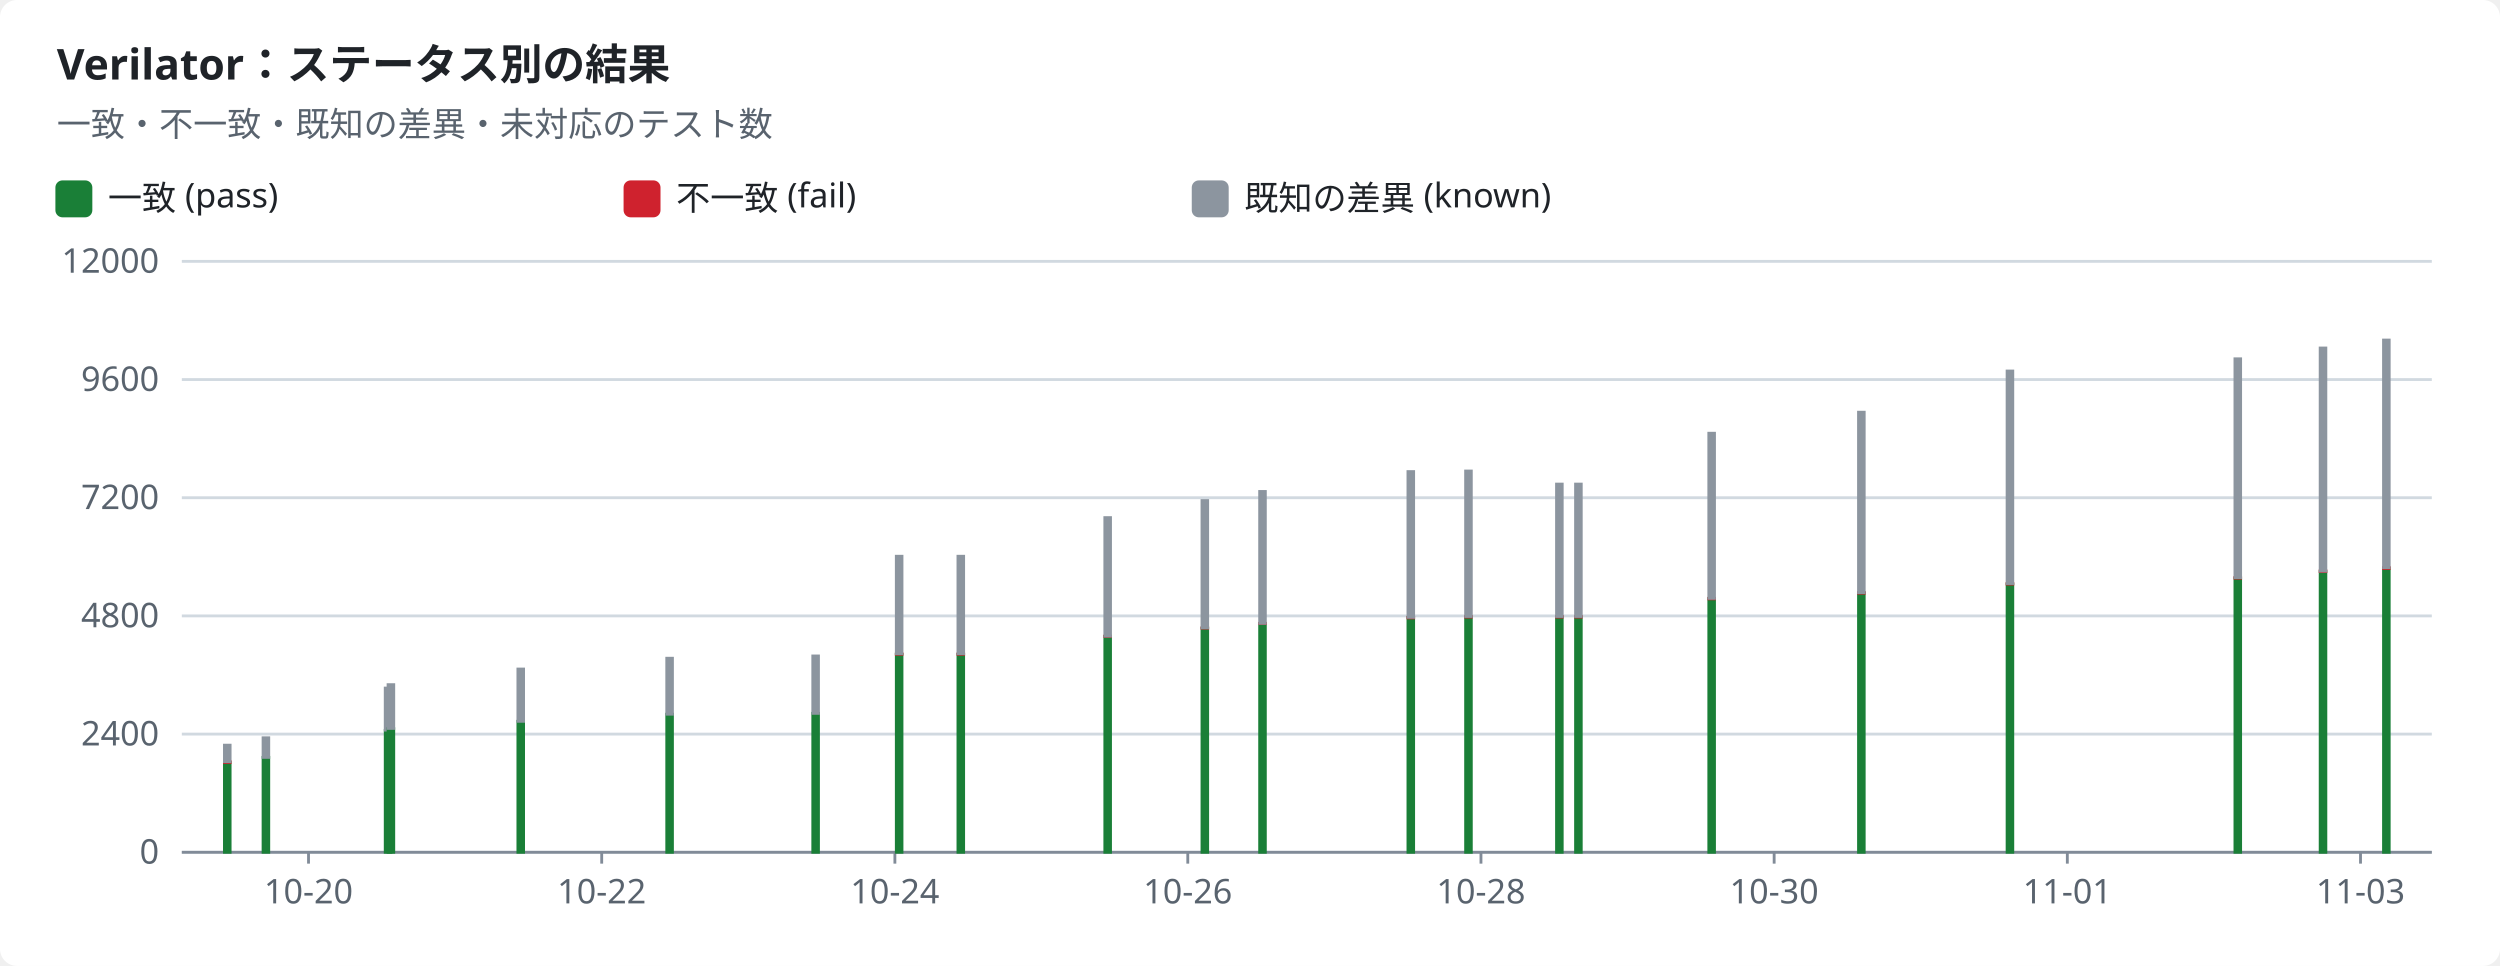
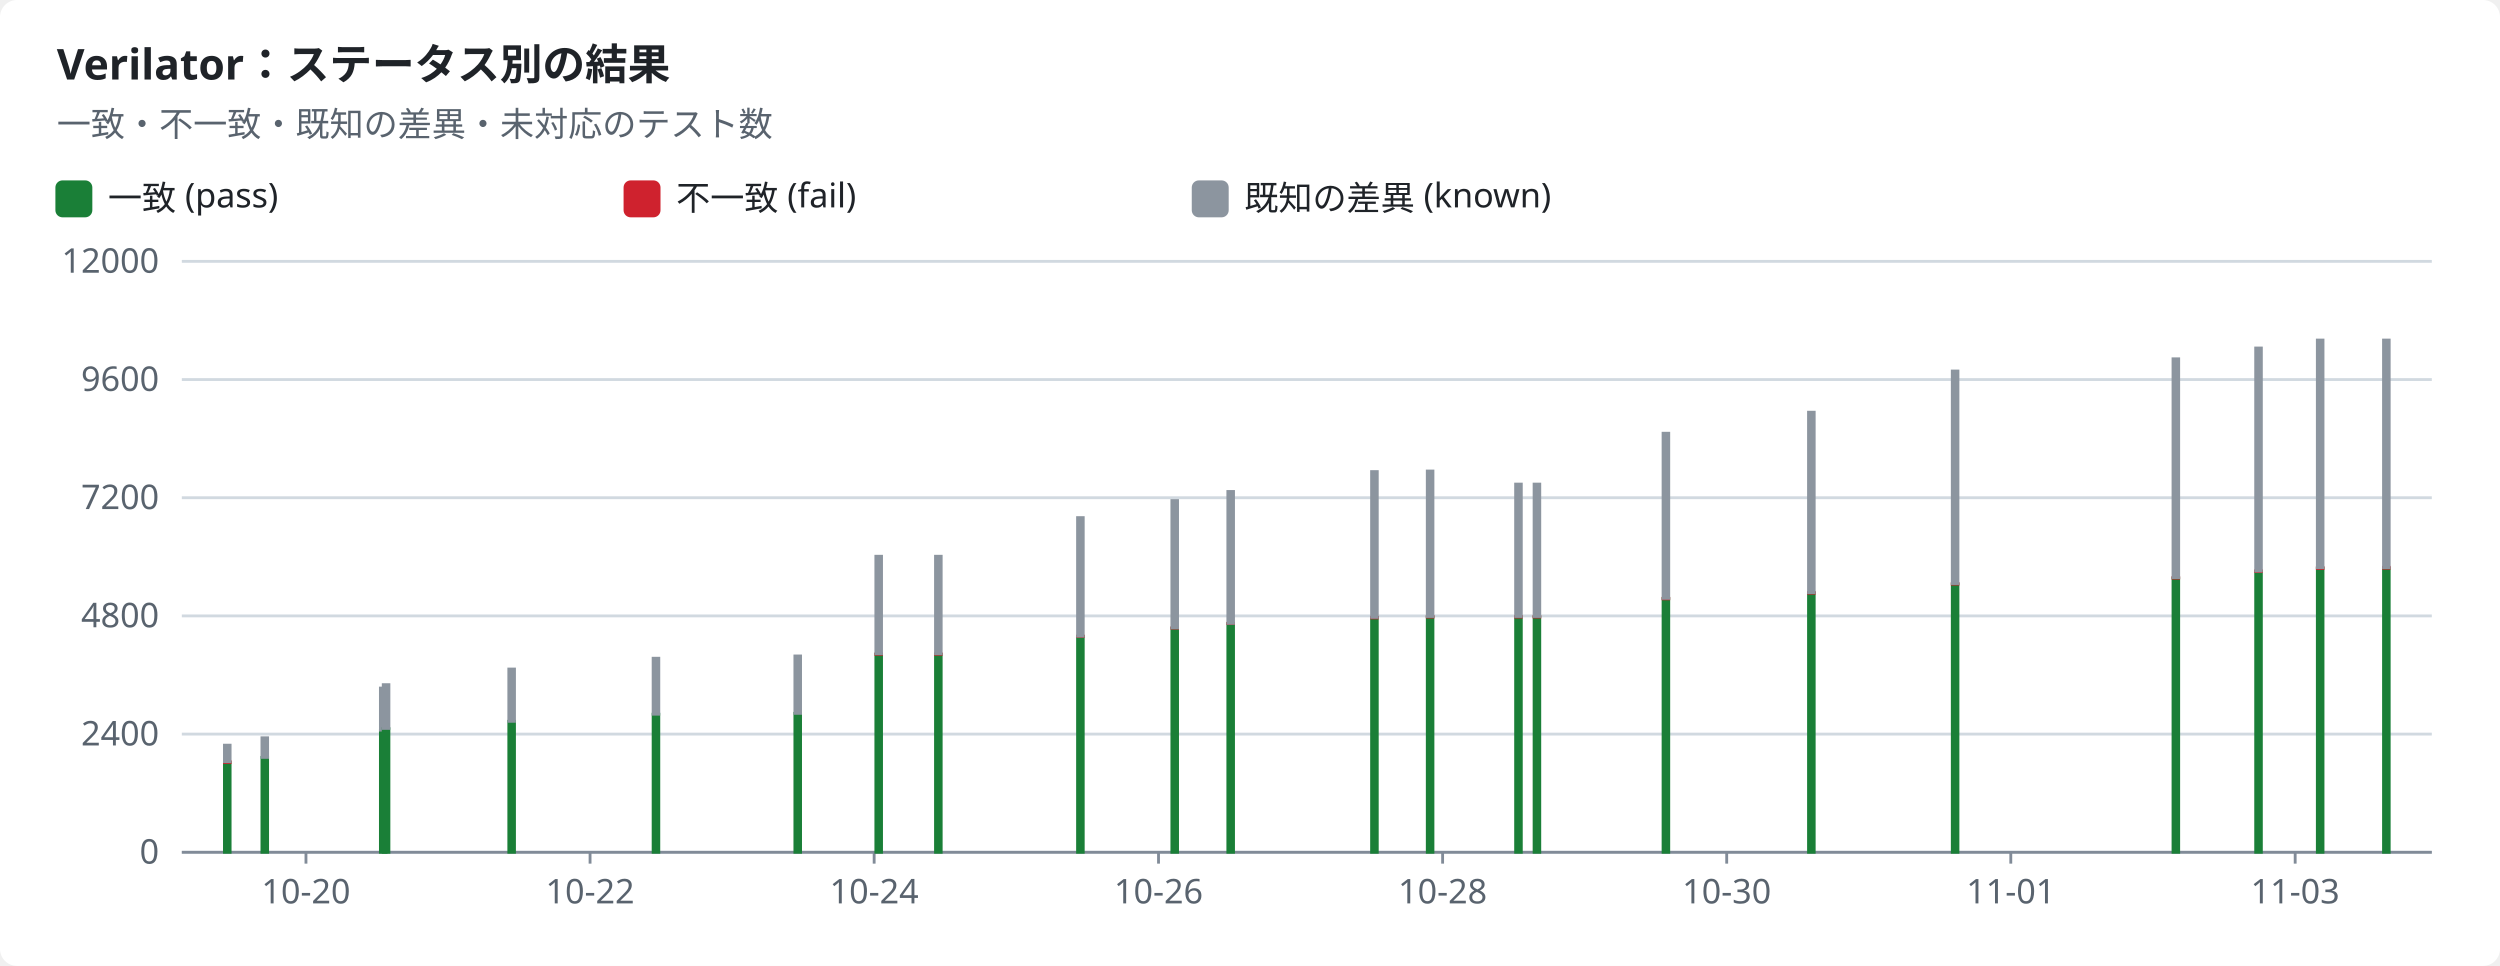
<svg xmlns="http://www.w3.org/2000/svg" width="880" height="340" viewBox="0 0 880 340" role="img">
  <style>text{font-family:-apple-system,BlinkMacSystemFont,"Segoe UI","Noto Sans",Helvetica,Arial,sans-serif;font-size:12px;fill:#1f2328;stroke:none}.bg{fill:#ffffff}.muted{fill:#59636e}.title{font-size:15px;font-weight:600}.grid{stroke:#d1d9e0;stroke-width:1}.axis{stroke:#818b98;stroke-width:1}.line{fill:none;stroke-width:2}.dashed{stroke-dasharray:5 4}.c-pass{stroke:#1a7f37;fill:#1a7f37}.c-fail{stroke:#cf222e;fill:#cf222e}.c-known{stroke:#8c959f;fill:#8c959f}.c-unsupported{stroke:#bf8700;fill:#bf8700}.line{fill:none}.mk{fill:none;stroke-width:1.6}@media (prefers-color-scheme:dark){text{fill:#f0f6fc}.bg{fill:#0d1117}.muted{fill:#9198a1}.grid{stroke:#3d444d}.axis{stroke:#656c76}.c-pass{stroke:#3fb950;fill:#3fb950}.c-fail{stroke:#f85149;fill:#f85149}.c-known{stroke:#6e7681;fill:#6e7681}.c-unsupported{stroke:#d29922;fill:#d29922}.line{fill:none}.mk{fill:none;stroke-width:1.6}}</style>
  <rect class="bg" width="880" height="340" rx="6" />
  <text x="20.0" y="28.0" class="title" text-anchor="start">Verilator：ステータス別の結果</text>
  <text x="20.0" y="48.0" class="muted" text-anchor="start">一致・不一致・既知の差異・未対応のテスト数</text>
  <rect class="c-pass" x="20" y="64" width="12" height="12" rx="2" />
  <text x="38.0" y="74.0" text-anchor="start">一致 (pass)</text>
  <rect class="c-fail" x="220" y="64" width="12" height="12" rx="2" />
  <text x="238.0" y="74.0" text-anchor="start">不一致 (fail)</text>
  <rect class="c-known" x="420" y="64" width="12" height="12" rx="2" />
  <text x="438.0" y="74.0" text-anchor="start">既知の差異 (known)</text>
  <line class="grid" x1="64" x2="856" y1="300.0" y2="300.0" />
  <text x="56.0" y="304.0" class="muted" text-anchor="end">0</text>
  <line class="grid" x1="64" x2="856" y1="258.4" y2="258.4" />
  <text x="56.0" y="262.4" class="muted" text-anchor="end">2400</text>
  <line class="grid" x1="64" x2="856" y1="216.8" y2="216.8" />
  <text x="56.0" y="220.8" class="muted" text-anchor="end">4800</text>
  <line class="grid" x1="64" x2="856" y1="175.2" y2="175.2" />
  <text x="56.0" y="179.2" class="muted" text-anchor="end">7200</text>
  <line class="grid" x1="64" x2="856" y1="133.6" y2="133.6" />
  <text x="56.0" y="137.6" class="muted" text-anchor="end">9600</text>
  <line class="grid" x1="64" x2="856" y1="92.0" y2="92.0" />
  <text x="56.0" y="96.0" class="muted" text-anchor="end">12000</text>
  <line class="axis" x1="64" x2="856" y1="300" y2="300" />
-   <line class="axis" x1="108.6" x2="108.6" y1="300" y2="304" />
-   <text x="108.6" y="318.0" class="muted" text-anchor="middle">10-20</text>
-   <line class="axis" x1="211.8" x2="211.8" y1="300" y2="304" />
-   <text x="211.8" y="318.0" class="muted" text-anchor="middle">10-22</text>
-   <line class="axis" x1="315.0" x2="315.0" y1="300" y2="304" />
-   <text x="315.0" y="318.0" class="muted" text-anchor="middle">10-24</text>
-   <line class="axis" x1="418.1" x2="418.1" y1="300" y2="304" />
-   <text x="418.1" y="318.0" class="muted" text-anchor="middle">10-26</text>
-   <line class="axis" x1="521.3" x2="521.3" y1="300" y2="304" />
-   <text x="521.3" y="318.0" class="muted" text-anchor="middle">10-28</text>
-   <line class="axis" x1="624.5" x2="624.5" y1="300" y2="304" />
-   <text x="624.5" y="318.0" class="muted" text-anchor="middle">10-30</text>
-   <line class="axis" x1="727.7" x2="727.7" y1="300" y2="304" />
-   <text x="727.7" y="318.0" class="muted" text-anchor="middle">11-01</text>
-   <line class="axis" x1="830.9" x2="830.9" y1="300" y2="304" />
-   <text x="830.9" y="318.0" class="muted" text-anchor="middle">11-03</text>
+   <line class="axis" x1="107.7" x2="107.7" y1="300" y2="304" />
+   <text x="107.7" y="318.0" class="muted" text-anchor="middle">10-20</text>
+   <line class="axis" x1="207.7" x2="207.7" y1="300" y2="304" />
+   <text x="207.7" y="318.0" class="muted" text-anchor="middle">10-22</text>
+   <line class="axis" x1="307.7" x2="307.7" y1="300" y2="304" />
+   <text x="307.7" y="318.0" class="muted" text-anchor="middle">10-24</text>
+   <line class="axis" x1="407.8" x2="407.8" y1="300" y2="304" />
+   <text x="407.8" y="318.0" class="muted" text-anchor="middle">10-26</text>
+   <line class="axis" x1="507.8" x2="507.8" y1="300" y2="304" />
+   <text x="507.8" y="318.0" class="muted" text-anchor="middle">10-28</text>
+   <line class="axis" x1="607.8" x2="607.8" y1="300" y2="304" />
+   <text x="607.8" y="318.0" class="muted" text-anchor="middle">10-30</text>
+   <line class="axis" x1="707.8" x2="707.8" y1="300" y2="304" />
+   <text x="707.8" y="318.0" class="muted" text-anchor="middle">11-01</text>
+   <line class="axis" x1="807.9" x2="807.9" y1="300" y2="304" />
+   <text x="807.9" y="318.0" class="muted" text-anchor="middle">11-03</text>
  <rect class="c-pass" x="79.0" y="268.4" width="2.0" height="31.6" />
  <rect class="c-fail" x="79.0" y="268.1" width="2.0" height="0.3" />
  <rect class="c-known" x="79.0" y="262.3" width="2.0" height="5.8" />
-   <rect class="c-pass" x="92.6" y="266.6" width="2.0" height="33.4" />
-   <rect class="c-known" x="92.6" y="259.7" width="2.0" height="6.9" />
-   <rect class="c-pass" x="135.6" y="257.1" width="2.0" height="42.9" />
-   <rect class="c-known" x="135.6" y="242.2" width="2.0" height="14.8" />
-   <rect class="c-pass" x="136.6" y="256.5" width="2.0" height="43.5" />
-   <rect class="c-known" x="136.6" y="241.0" width="2.0" height="15.4" />
-   <rect class="c-pass" x="182.3" y="253.9" width="2.0" height="46.1" />
-   <rect class="c-known" x="182.3" y="235.5" width="2.0" height="18.4" />
-   <rect class="c-pass" x="234.7" y="251.4" width="2.0" height="48.6" />
-   <rect class="c-fail" x="234.7" y="251.4" width="2.0" height="0.0" />
-   <rect class="c-known" x="234.7" y="231.7" width="2.0" height="19.7" />
-   <rect class="c-pass" x="286.1" y="251.1" width="2.0" height="48.9" />
-   <rect class="c-fail" x="286.1" y="251.1" width="2.0" height="0.0" />
-   <rect class="c-known" x="286.1" y="230.9" width="2.0" height="20.2" />
-   <rect class="c-pass" x="315.5" y="230.3" width="2.0" height="69.7" />
-   <rect class="c-fail" x="315.5" y="230.2" width="2.0" height="0.1" />
-   <rect class="c-known" x="315.5" y="195.8" width="2.0" height="34.3" />
-   <rect class="c-pass" x="337.2" y="230.3" width="2.0" height="69.7" />
-   <rect class="c-fail" x="337.2" y="230.2" width="2.0" height="0.1" />
-   <rect class="c-known" x="337.2" y="195.8" width="2.0" height="34.3" />
-   <rect class="c-pass" x="388.9" y="224.0" width="2.0" height="76.0" />
-   <rect class="c-fail" x="388.9" y="223.9" width="2.0" height="0.1" />
-   <rect class="c-known" x="388.9" y="182.2" width="2.0" height="41.7" />
-   <rect class="c-pass" x="423.1" y="221.1" width="2.0" height="78.9" />
-   <rect class="c-fail" x="423.1" y="221.0" width="2.0" height="0.1" />
-   <rect class="c-known" x="423.1" y="176.2" width="2.0" height="44.8" />
-   <rect class="c-pass" x="443.4" y="219.5" width="2.0" height="80.5" />
-   <rect class="c-fail" x="443.4" y="219.4" width="2.0" height="0.1" />
-   <rect class="c-known" x="443.4" y="173.0" width="2.0" height="46.4" />
-   <rect class="c-pass" x="495.6" y="217.4" width="2.0" height="82.6" />
-   <rect class="c-fail" x="495.6" y="217.3" width="2.0" height="0.2" />
-   <rect class="c-known" x="495.6" y="166.0" width="2.0" height="51.3" />
-   <rect class="c-pass" x="515.9" y="217.2" width="2.0" height="82.8" />
-   <rect class="c-fail" x="515.9" y="217.0" width="2.0" height="0.2" />
-   <rect class="c-known" x="515.9" y="165.8" width="2.0" height="51.2" />
-   <rect class="c-pass" x="547.9" y="217.2" width="2.0" height="82.8" />
-   <rect class="c-fail" x="547.9" y="217.0" width="2.0" height="0.2" />
-   <rect class="c-known" x="547.9" y="170.4" width="2.0" height="46.6" />
-   <rect class="c-pass" x="554.6" y="217.2" width="2.0" height="82.8" />
-   <rect class="c-fail" x="554.6" y="217.0" width="2.0" height="0.2" />
-   <rect class="c-known" x="554.6" y="170.4" width="2.0" height="46.6" />
-   <rect class="c-pass" x="601.5" y="210.7" width="2.0" height="89.3" />
-   <rect class="c-fail" x="601.5" y="210.6" width="2.0" height="0.2" />
-   <rect class="c-known" x="601.5" y="152.5" width="2.0" height="58.1" />
-   <rect class="c-pass" x="654.2" y="208.7" width="2.0" height="91.3" />
-   <rect class="c-fail" x="654.2" y="208.6" width="2.0" height="0.2" />
-   <rect class="c-known" x="654.2" y="145.1" width="2.0" height="63.5" />
-   <rect class="c-pass" x="706.5" y="205.6" width="2.0" height="94.4" />
-   <rect class="c-fail" x="706.5" y="205.4" width="2.0" height="0.2" />
-   <rect class="c-known" x="706.5" y="130.6" width="2.0" height="74.8" />
-   <rect class="c-pass" x="786.7" y="203.5" width="2.0" height="96.5" />
-   <rect class="c-fail" x="786.7" y="203.3" width="2.0" height="0.2" />
-   <rect class="c-known" x="786.7" y="126.3" width="2.0" height="77.0" />
-   <rect class="c-pass" x="816.7" y="201.2" width="2.0" height="98.8" />
-   <rect class="c-fail" x="816.7" y="200.9" width="2.0" height="0.3" />
-   <rect class="c-known" x="816.7" y="122.5" width="2.0" height="78.5" />
+   <rect class="c-pass" x="92.2" y="266.6" width="2.0" height="33.4" />
+   <rect class="c-known" x="92.2" y="259.7" width="2.0" height="6.9" />
+   <rect class="c-pass" x="133.9" y="257.1" width="2.0" height="42.9" />
+   <rect class="c-known" x="133.9" y="242.2" width="2.0" height="14.8" />
+   <rect class="c-pass" x="134.9" y="256.5" width="2.0" height="43.5" />
+   <rect class="c-known" x="134.9" y="241.0" width="2.0" height="15.4" />
+   <rect class="c-pass" x="179.1" y="253.9" width="2.0" height="46.1" />
+   <rect class="c-known" x="179.1" y="235.5" width="2.0" height="18.4" />
+   <rect class="c-pass" x="229.9" y="251.4" width="2.0" height="48.6" />
+   <rect class="c-fail" x="229.9" y="251.4" width="2.0" height="0.0" />
+   <rect class="c-known" x="229.9" y="231.7" width="2.0" height="19.7" />
+   <rect class="c-pass" x="279.8" y="251.1" width="2.0" height="48.9" />
+   <rect class="c-fail" x="279.8" y="251.1" width="2.0" height="0.0" />
+   <rect class="c-known" x="279.8" y="230.9" width="2.0" height="20.2" />
+   <rect class="c-pass" x="308.3" y="230.3" width="2.0" height="69.7" />
+   <rect class="c-fail" x="308.3" y="230.2" width="2.0" height="0.1" />
+   <rect class="c-known" x="308.3" y="195.8" width="2.0" height="34.3" />
+   <rect class="c-pass" x="329.3" y="230.3" width="2.0" height="69.7" />
+   <rect class="c-fail" x="329.3" y="230.2" width="2.0" height="0.1" />
+   <rect class="c-known" x="329.3" y="195.8" width="2.0" height="34.3" />
+   <rect class="c-pass" x="379.3" y="224.0" width="2.0" height="76.0" />
+   <rect class="c-fail" x="379.3" y="223.9" width="2.0" height="0.1" />
+   <rect class="c-known" x="379.3" y="182.2" width="2.0" height="41.7" />
+   <rect class="c-pass" x="412.5" y="221.1" width="2.0" height="78.9" />
+   <rect class="c-fail" x="412.5" y="221.0" width="2.0" height="0.1" />
+   <rect class="c-known" x="412.5" y="176.2" width="2.0" height="44.8" />
+   <rect class="c-pass" x="432.2" y="219.5" width="2.0" height="80.5" />
+   <rect class="c-fail" x="432.2" y="219.4" width="2.0" height="0.1" />
+   <rect class="c-known" x="432.2" y="173.0" width="2.0" height="46.4" />
+   <rect class="c-pass" x="482.8" y="217.4" width="2.0" height="82.6" />
+   <rect class="c-fail" x="482.8" y="217.3" width="2.0" height="0.2" />
+   <rect class="c-known" x="482.8" y="166.0" width="2.0" height="51.3" />
+   <rect class="c-pass" x="502.4" y="217.2" width="2.0" height="82.8" />
+   <rect class="c-fail" x="502.4" y="217.0" width="2.0" height="0.2" />
+   <rect class="c-known" x="502.4" y="165.8" width="2.0" height="51.2" />
+   <rect class="c-pass" x="533.5" y="217.2" width="2.0" height="82.8" />
+   <rect class="c-fail" x="533.5" y="217.0" width="2.0" height="0.2" />
+   <rect class="c-known" x="533.5" y="170.4" width="2.0" height="46.6" />
+   <rect class="c-pass" x="540.0" y="217.2" width="2.0" height="82.8" />
+   <rect class="c-fail" x="540.0" y="217.0" width="2.0" height="0.2" />
+   <rect class="c-known" x="540.0" y="170.4" width="2.0" height="46.6" />
+   <rect class="c-pass" x="585.4" y="210.7" width="2.0" height="89.3" />
+   <rect class="c-fail" x="585.4" y="210.6" width="2.0" height="0.2" />
+   <rect class="c-known" x="585.4" y="152.5" width="2.0" height="58.1" />
+   <rect class="c-pass" x="636.6" y="208.7" width="2.0" height="91.3" />
+   <rect class="c-fail" x="636.6" y="208.6" width="2.0" height="0.2" />
+   <rect class="c-known" x="636.6" y="145.1" width="2.0" height="63.5" />
+   <rect class="c-pass" x="687.2" y="205.6" width="2.0" height="94.4" />
+   <rect class="c-fail" x="687.2" y="205.4" width="2.0" height="0.2" />
+   <rect class="c-known" x="687.2" y="130.6" width="2.0" height="74.8" />
+   <rect class="c-pass" x="764.9" y="203.5" width="2.0" height="96.5" />
+   <rect class="c-fail" x="764.9" y="203.3" width="2.0" height="0.2" />
+   <rect class="c-known" x="764.9" y="126.3" width="2.0" height="77.0" />
+   <rect class="c-pass" x="794.0" y="201.2" width="2.0" height="98.8" />
+   <rect class="c-fail" x="794.0" y="200.9" width="2.0" height="0.3" />
+   <rect class="c-known" x="794.0" y="122.5" width="2.0" height="78.5" />
+   <rect class="c-pass" x="815.7" y="200.0" width="2.0" height="100.0" />
+   <rect class="c-fail" x="815.7" y="199.8" width="2.0" height="0.3" />
+   <rect class="c-known" x="815.7" y="119.7" width="2.0" height="80.1" />
  <rect class="c-pass" x="839.0" y="200.0" width="2.0" height="100.0" />
-   <rect class="c-fail" x="839.0" y="199.8" width="2.0" height="0.3" />
+   <rect class="c-fail" x="839.0" y="199.7" width="2.0" height="0.3" />
  <rect class="c-known" x="839.0" y="119.7" width="2.0" height="80.1" />
</svg>
